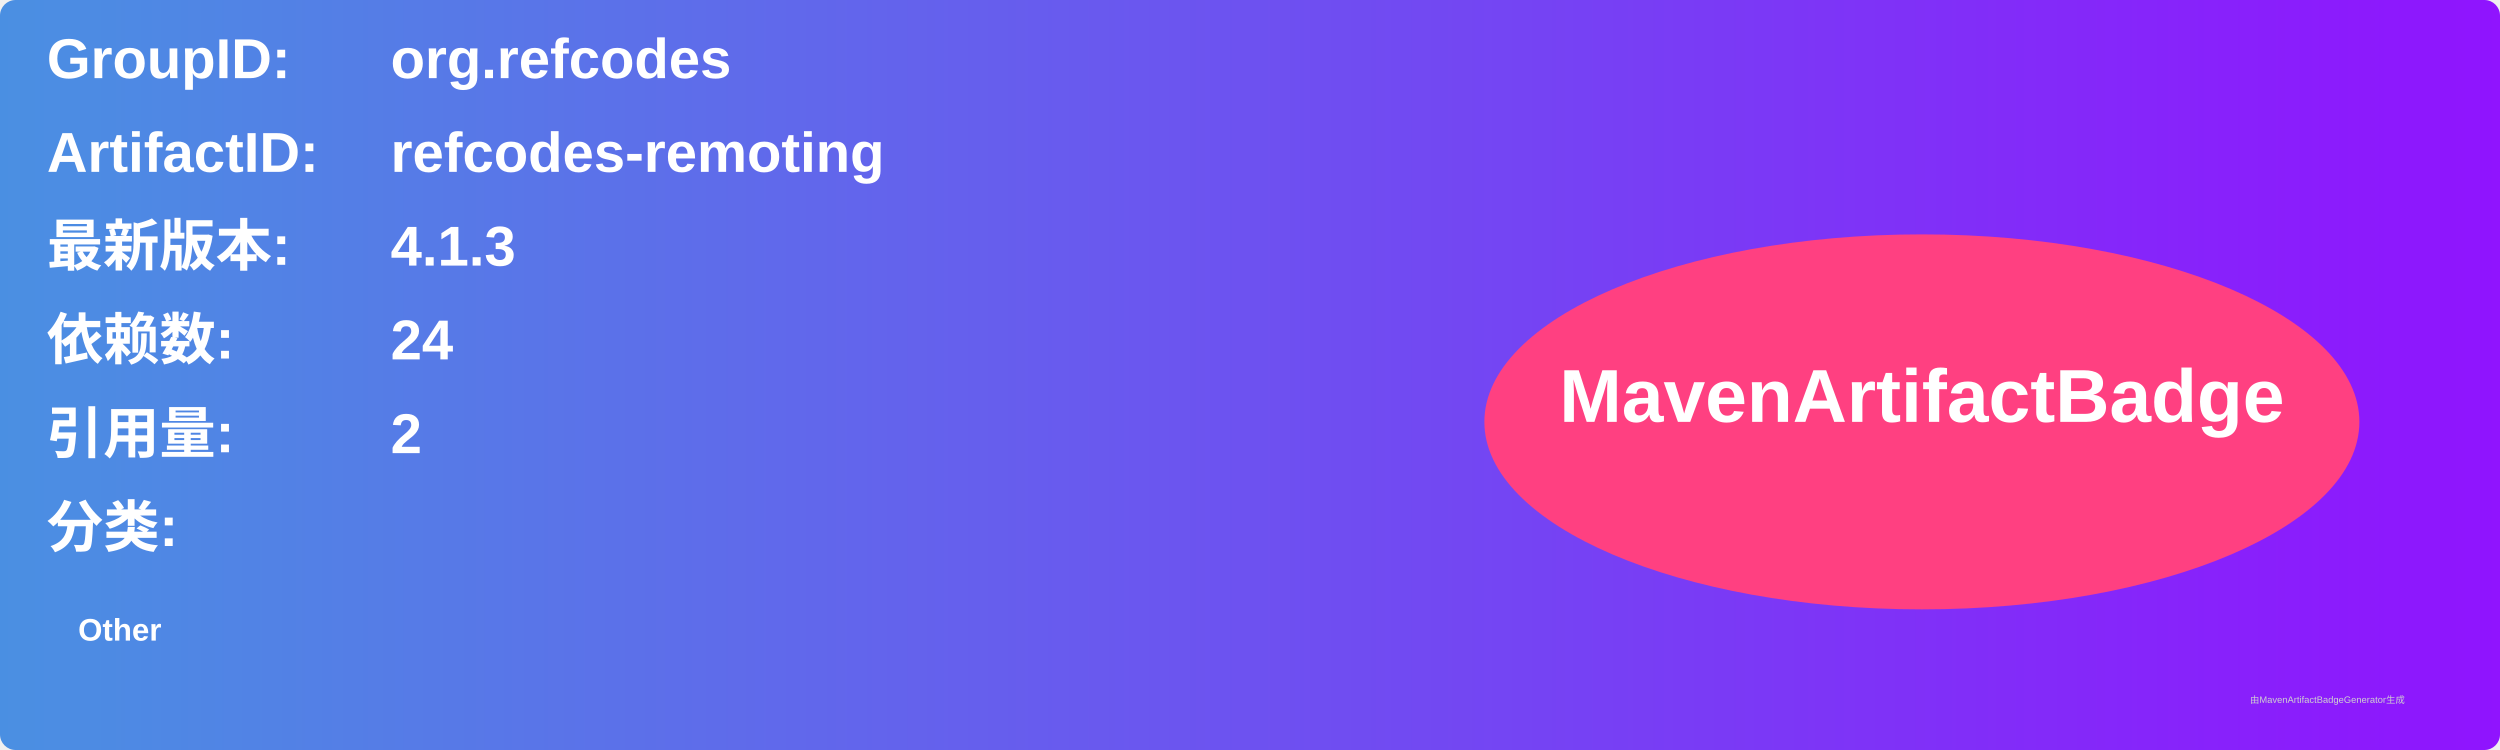
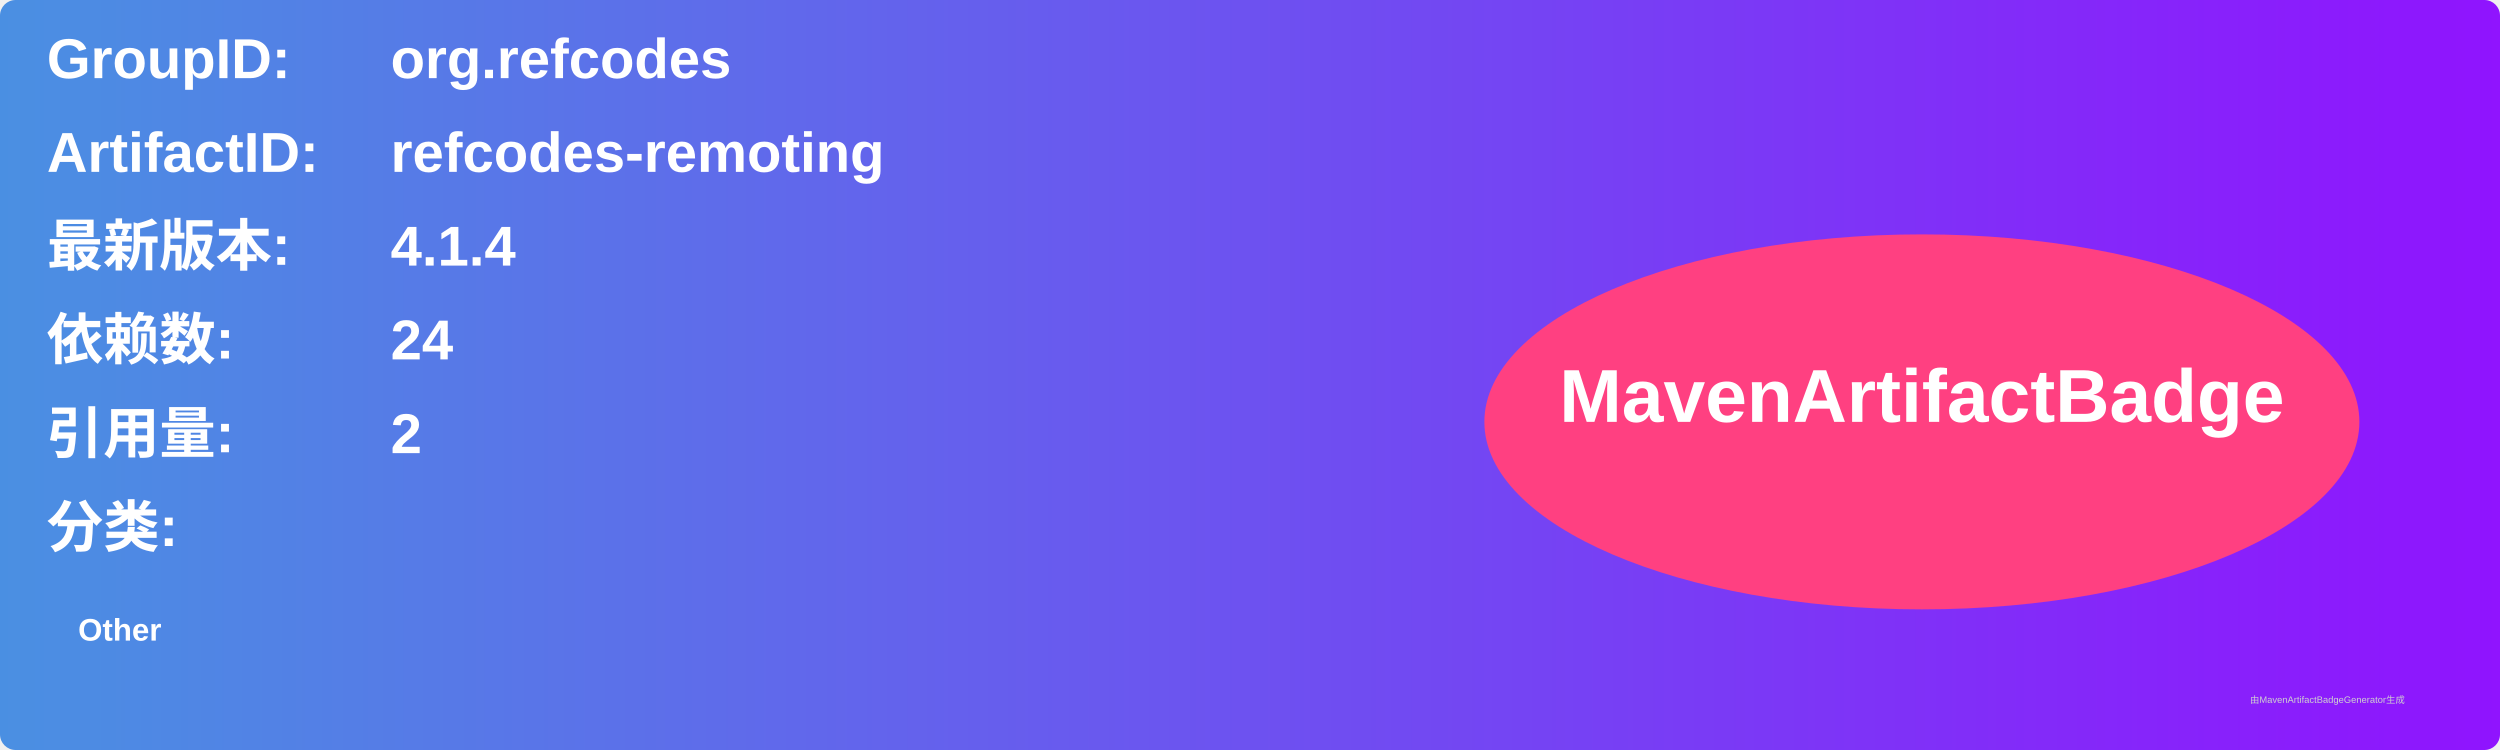
<svg xmlns="http://www.w3.org/2000/svg" width="800" height="240" viewBox="0 0 800 240">
  <linearGradient id="grad" x1="0%" y1="0%" x2="100%" y2="0%">
    <stop offset="0%" stop-color="#4a90e2" />
    <stop offset="100%" stop-color="#9013fe" />
  </linearGradient>
  <rect width="100%" height="100%" rx="5" ry="5" fill="url(#grad)" />
  <g transform="translate(15, 15)">
    <text x="0" y="10" font-family="Arial" font-size="18" fill="white" font-weight="bold" width="260">GroupID:</text>
    <text x="110" y="10" font-family="Arial" font-size="18" fill="white" font-weight="bold" width="460">org.refcodes</text>
    <text x="0" y="40" font-family="Arial" font-size="18" fill="white" font-weight="bold" width="260">ArtifactID:</text>
    <text x="110" y="40" font-family="Arial" font-size="18" fill="white" font-weight="bold" width="460">refcodes-remoting</text>
    <text x="0" y="70" font-family="Arial" font-size="18" fill="white" font-weight="bold">最新版本:</text>
    <text x="110" y="70" font-family="Arial" font-size="18" fill="white" font-weight="bold">
-       <tspan font-weight="bold">4.1.3</tspan>
+       <tspan font-weight="bold">4.1.4</tspan>
    </text>
    <text x="0" y="100" font-family="Arial" font-size="18" fill="white" font-weight="bold">依赖数: </text>
    <text x="110" y="100" font-family="Arial" font-size="18" fill="white">
      <tspan font-weight="bold">24</tspan>
    </text>
    <text x="0" y="130" font-family="Arial" font-size="18" fill="white" font-weight="bold">引用量: </text>
    <text x="110" y="130" font-family="Arial" font-size="18" fill="white">
      <tspan font-weight="bold">2</tspan>
    </text>
    <text x="0" y="160" font-family="Arial" font-size="18" fill="white" font-weight="bold">分类:</text>
    <text x="10" y="190" font-family="Arial" font-size="10" fill="white">
      <tspan font-weight="bold">Other</tspan>
    </text>
    <ellipse cx="600" cy="120" rx="140" ry="60" fill="#ff4081" />
    <text x="600" y="120" text-anchor="middle" font-family="Arial" font-size="24" fill="white" font-weight="bold">MavenArtifactBadge</text>
  </g>
  <text x="720" y="225" font-family="Arial" font-size="3" fill="#d0d0d0">由MavenArtifactBadgeGenerator生成</text>
</svg>
